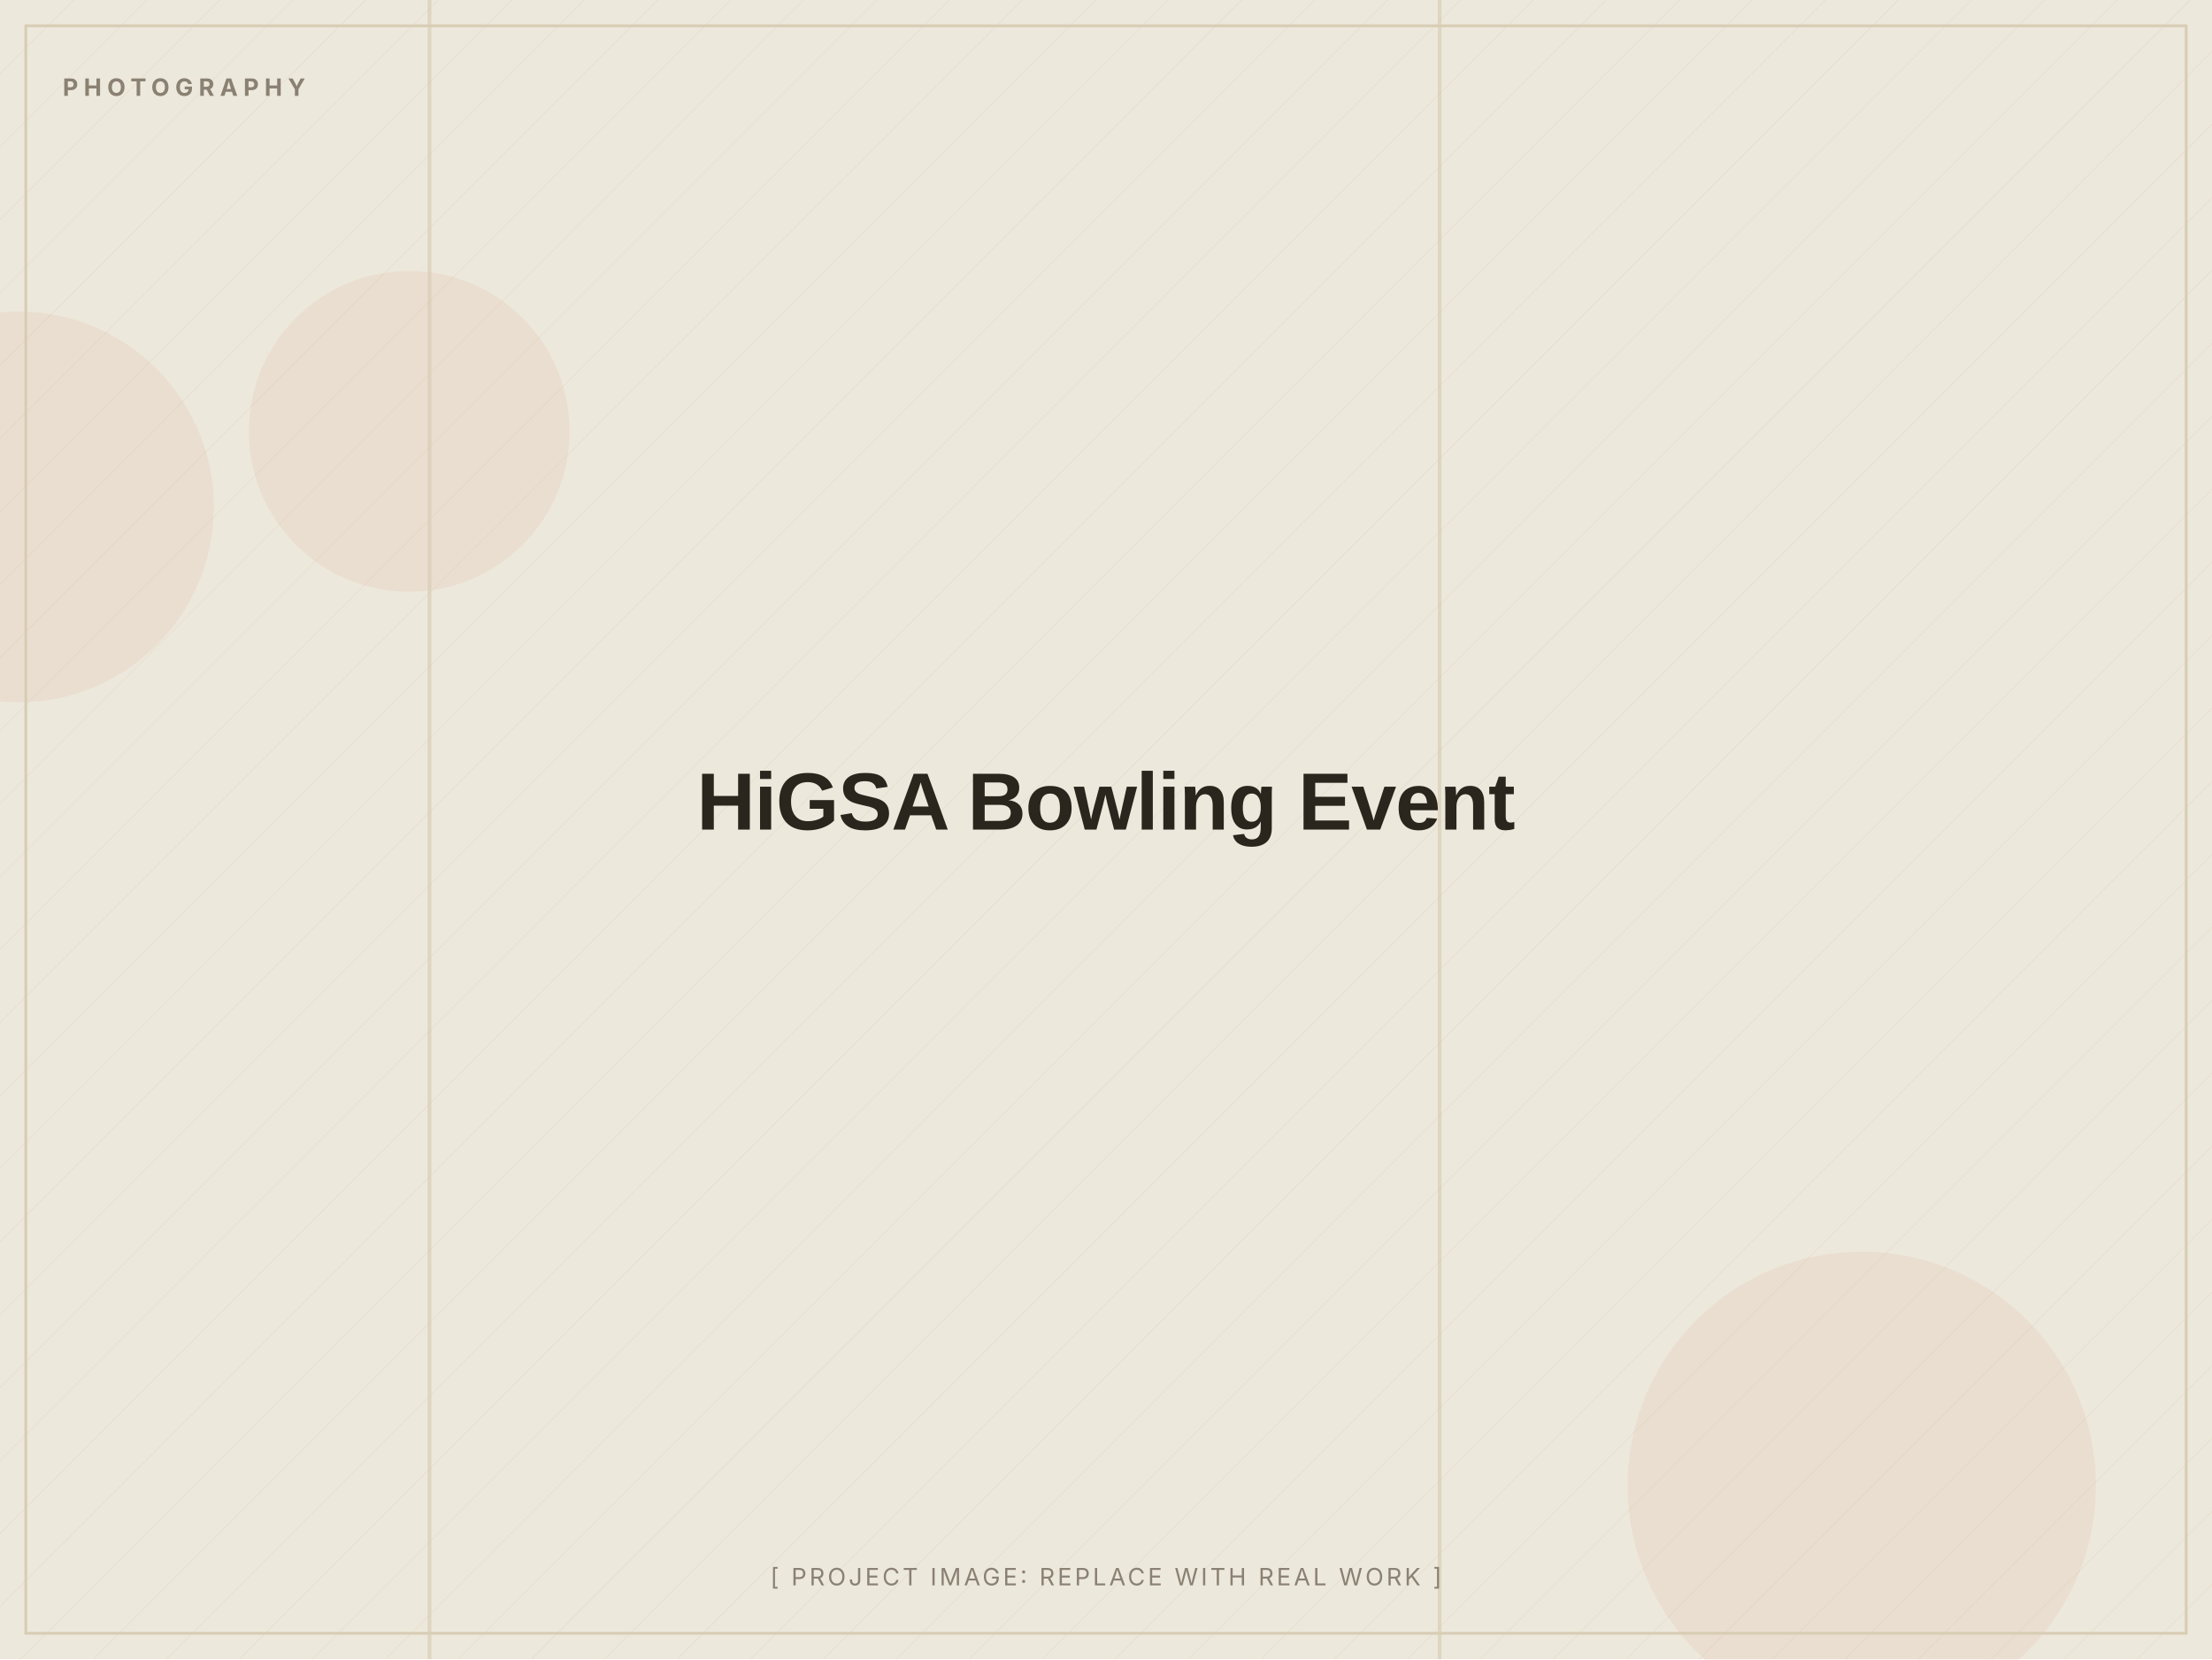
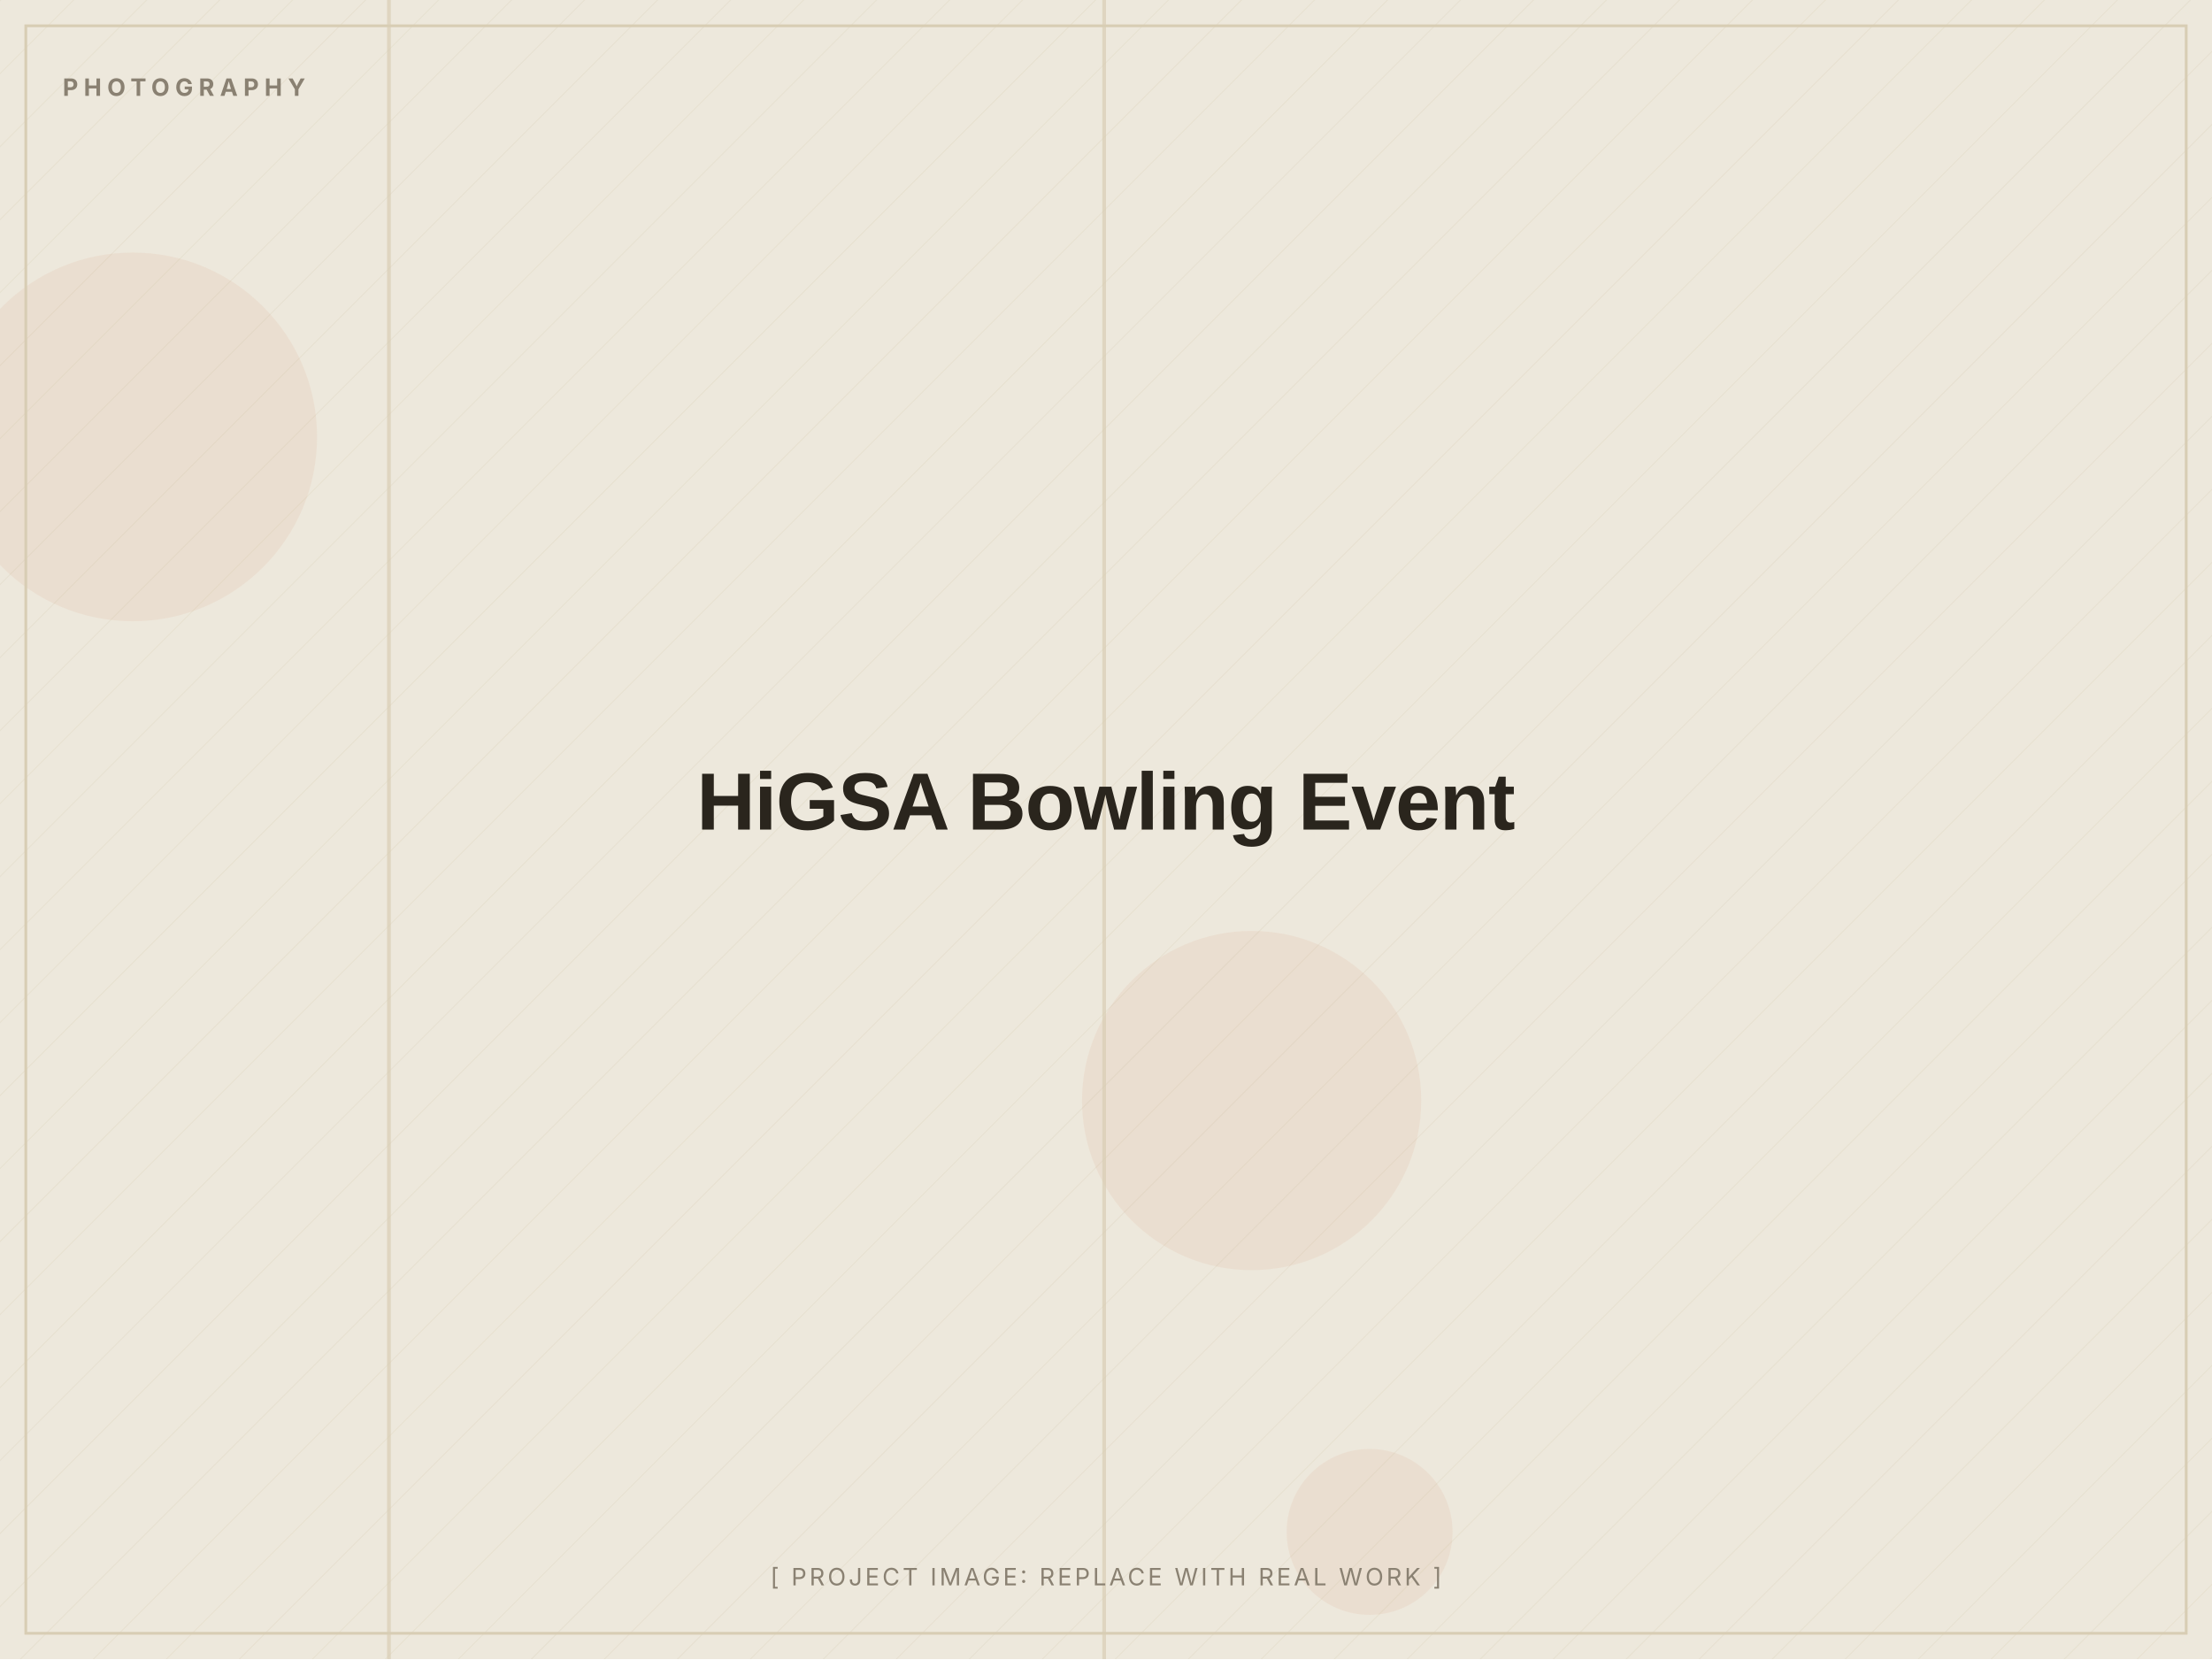
<svg xmlns="http://www.w3.org/2000/svg" width="1200" height="900" viewBox="0 0 1200 900" role="img" aria-label="HiGSA Bowling Event (placeholder image)">
  <defs>
    <pattern id="d" width="28" height="28" patternUnits="userSpaceOnUse" patternTransform="rotate(45)">
      <line x1="0" y1="0" x2="0" y2="28" stroke="#D8CDB4" stroke-width="1" opacity="0.5" />
    </pattern>
  </defs>
  <rect width="1200" height="900" fill="#EDE8DC" />
  <rect width="1200" height="900" fill="url(#d)" opacity="0.55" />
-   <circle cx="10" cy="275" r="106" fill="#C2410C" opacity="0.06" />
-   <circle cx="1010" cy="806" r="127" fill="#C2410C" opacity="0.06" />
-   <circle cx="222" cy="234" r="87" fill="#C2410C" opacity="0.06" />
-   <rect x="780" y="0" width="2" height="900" fill="#D8CDB4" opacity="0.7" />
-   <rect x="232" y="0" width="2" height="900" fill="#D8CDB4" opacity="0.7" />
+   <circle cx="743" cy="831" r="45" fill="#C2410C" opacity="0.06" />
+   <circle cx="72" cy="237" r="100" fill="#C2410C" opacity="0.06" />
+   <circle cx="679" cy="597" r="92" fill="#C2410C" opacity="0.06" />
+   <rect x="598" y="0" width="2" height="900" fill="#D8CDB4" opacity="0.7" />
+   <rect x="210" y="0" width="2" height="900" fill="#D8CDB4" opacity="0.7" />
  <rect x="14" y="14" width="1172" height="872" fill="none" stroke="#D8CDB4" stroke-width="1.5" />
  <text x="34" y="52" font-family="Inter, Arial, sans-serif" font-weight="700" font-size="13" letter-spacing="3" fill="#8A8172">PHOTOGRAPHY</text>
  <text x="600.0" y="450.0" text-anchor="middle" font-family="Archivo, Arial, sans-serif" font-weight="800" font-size="44" letter-spacing="-0.5" fill="#2A251D">HiGSA Bowling Event</text>
  <text x="600.0" y="860" text-anchor="middle" font-family="Inter, Arial, sans-serif" font-size="13" letter-spacing="1.5" fill="#8A8172">[ PROJECT IMAGE: REPLACE WITH REAL WORK ]</text>
</svg>
